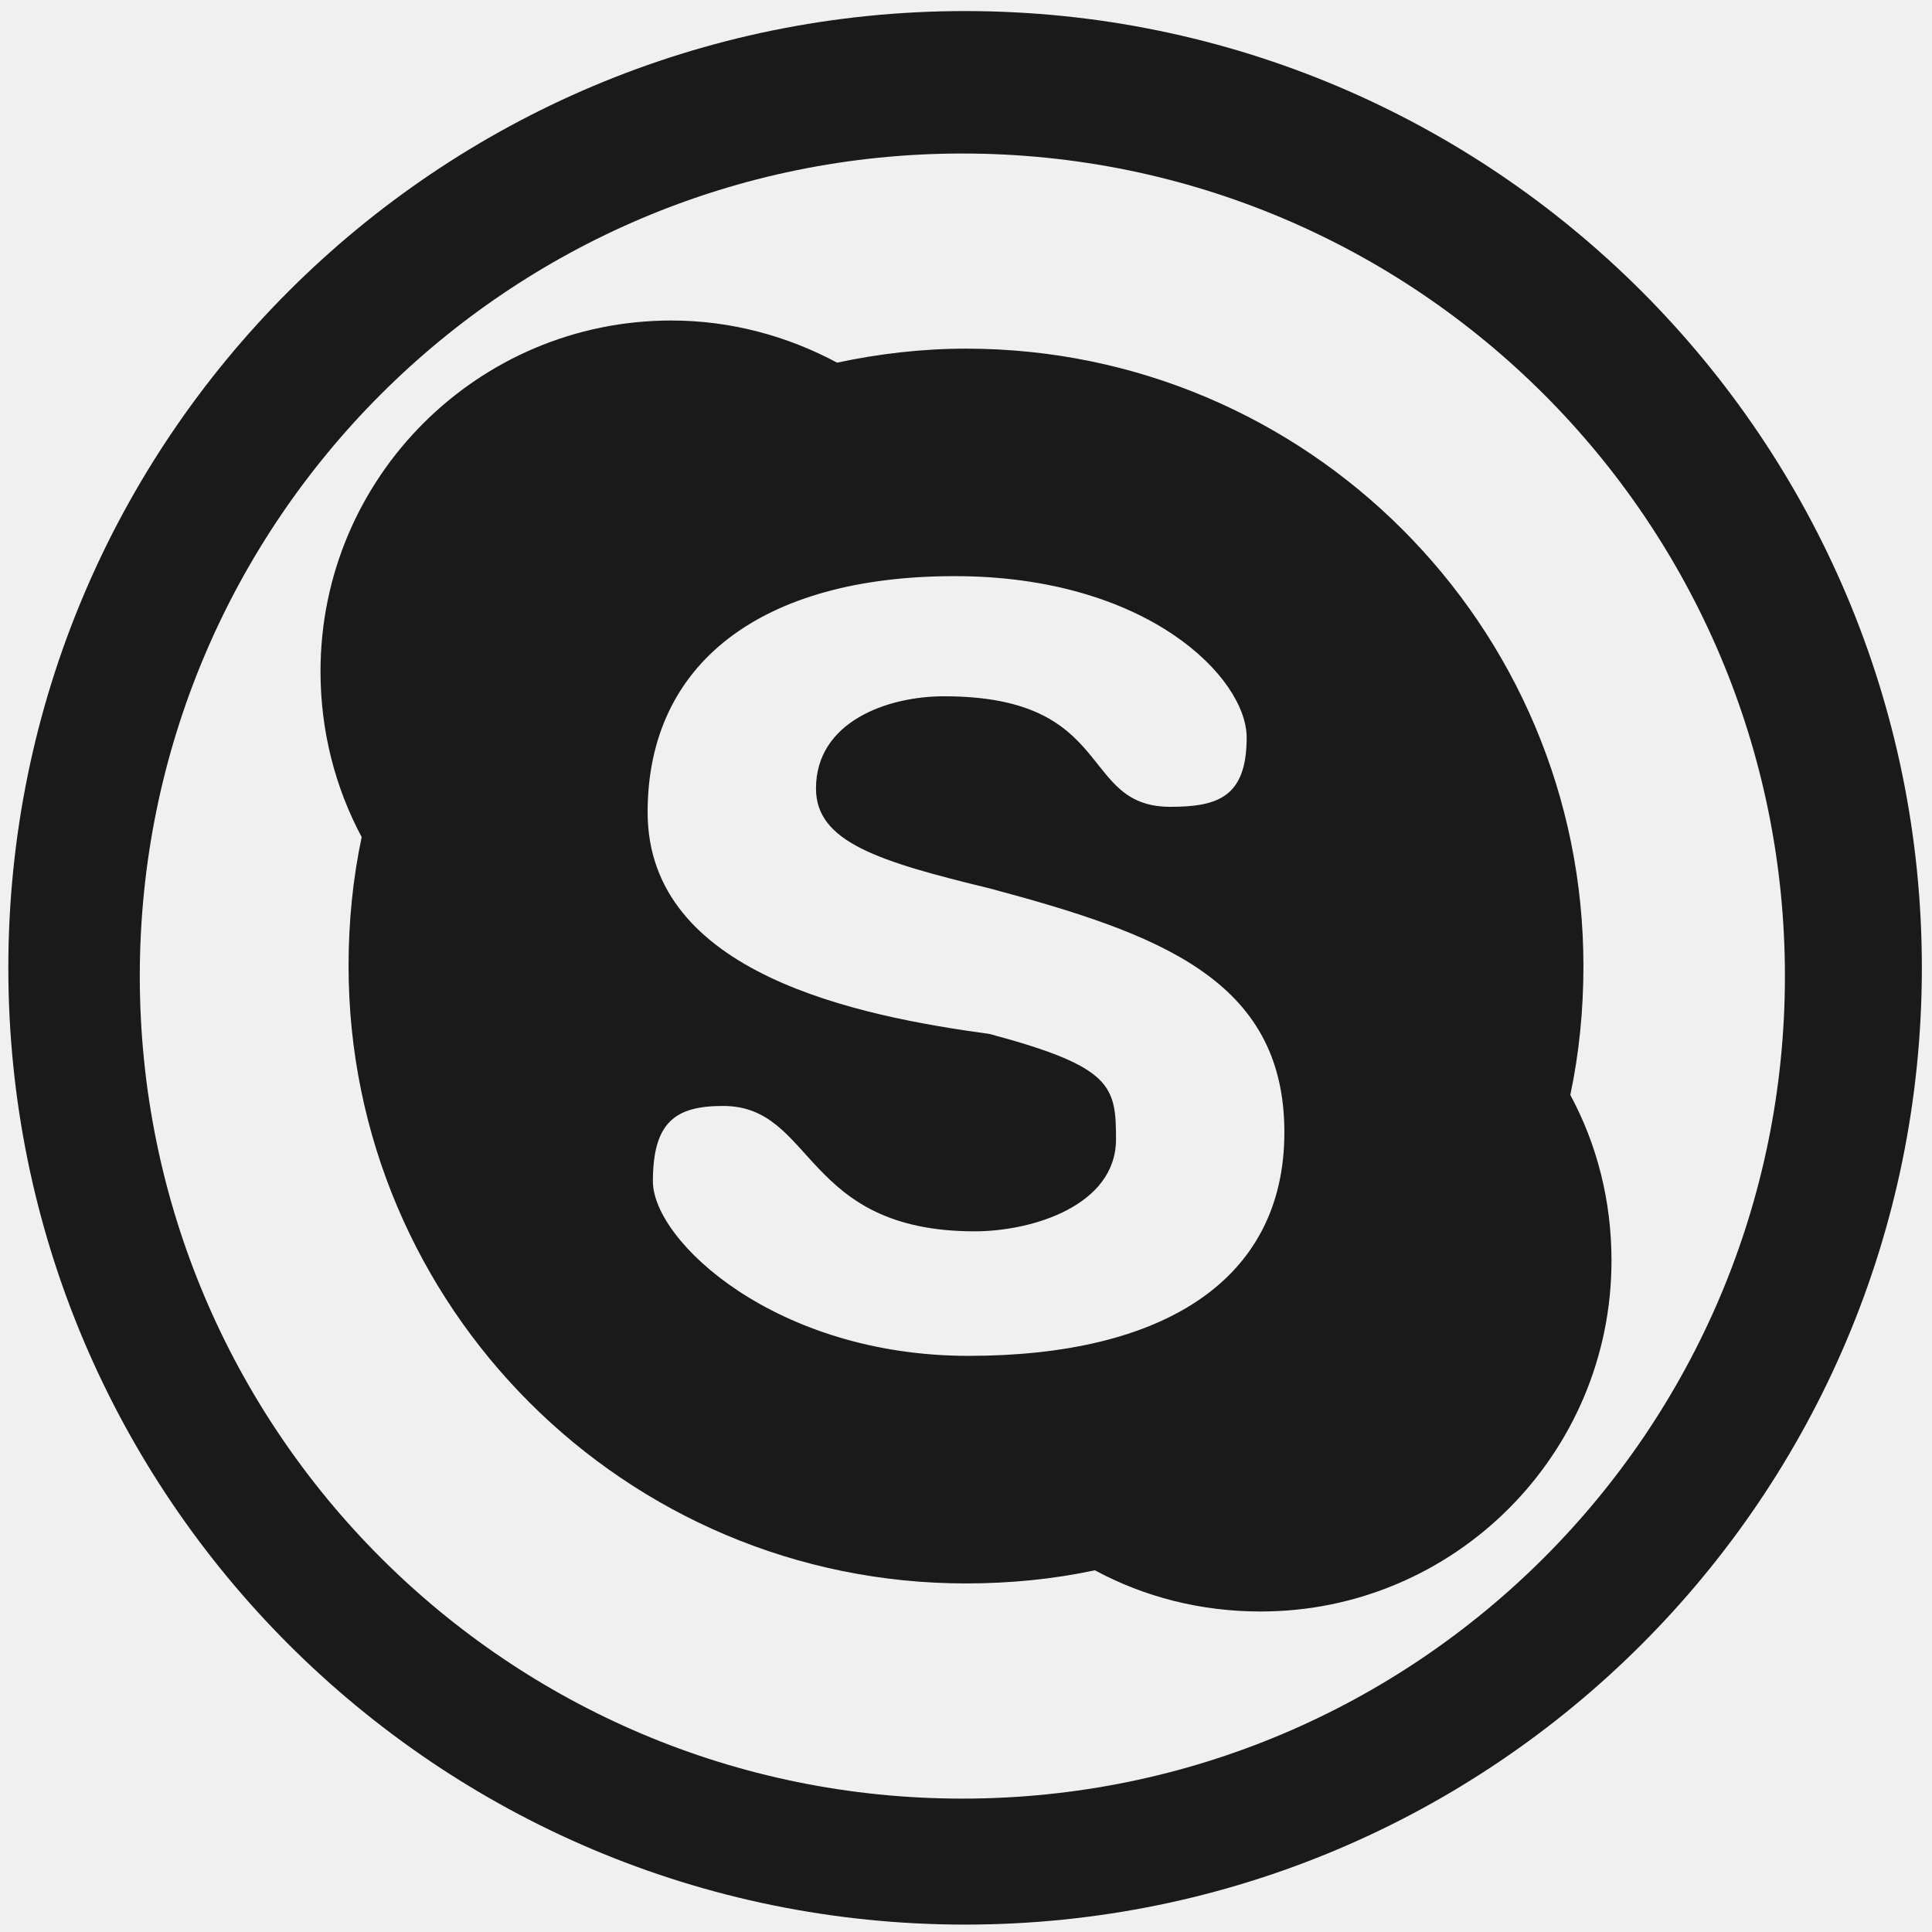
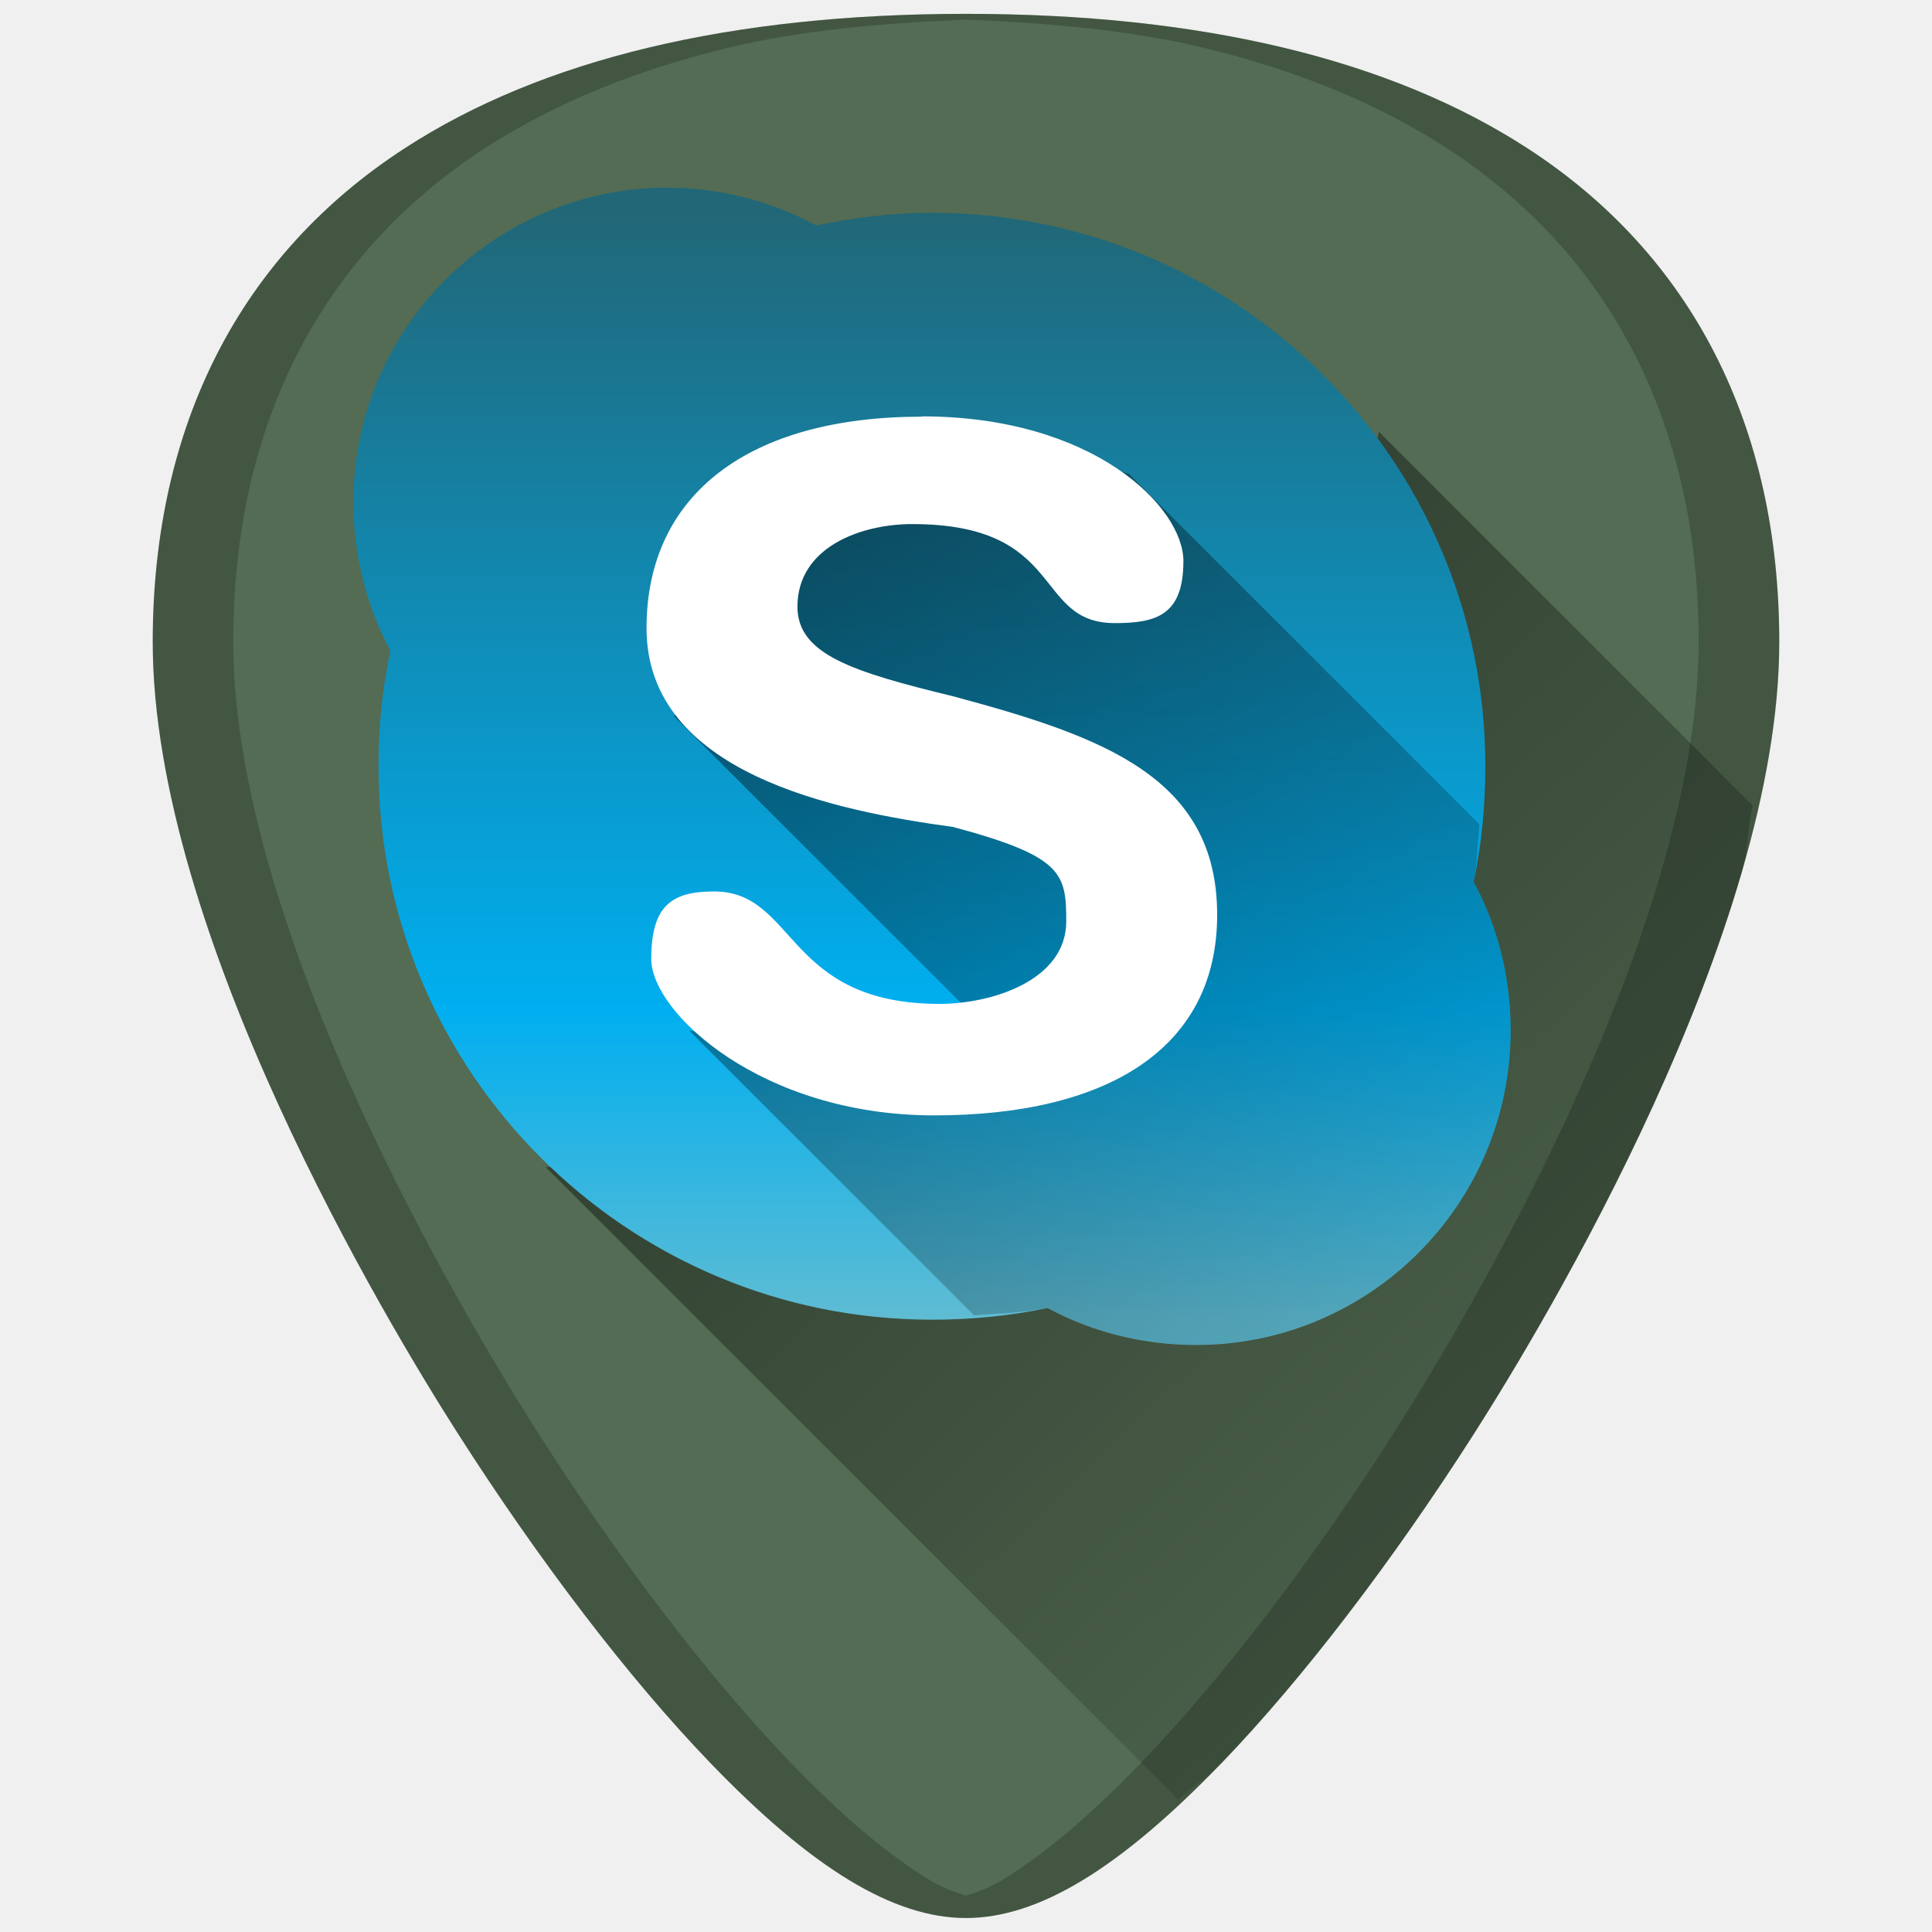
- <svg xmlns="http://www.w3.org/2000/svg" width="48" height="48" viewBox="0 0 12.7 12.7" version="1.1" id="svg829">
-   <defs id="defs823" />
+ <svg xmlns="http://www.w3.org/2000/svg" xmlns:xlink="http://www.w3.org/1999/xlink" width="48" height="48" viewBox="0 0 12.7 12.7" version="1.1" id="svg829">
+   <defs id="defs823">
+     <linearGradient id="linearGradient3276">
+       <stop style="stop-color:#ffffff;stop-opacity:0;" offset="0" id="stop3278" />
+       <stop id="stop3292" offset="0.097" style="stop-color:#ffffff;stop-opacity:0;" />
+       <stop id="stop3323" offset="0.859" style="stop-color:#ffffff;stop-opacity:0.556;" />
+       <stop style="stop-color:#ffffff;stop-opacity:0.63;" offset="1" id="stop3280" />
+     </linearGradient>
+     <linearGradient id="linearGradient3168">
+       <stop style="stop-color:#216778;stop-opacity:1" offset="0" id="stop3170" />
+       <stop id="stop3176" offset="0.72" style="stop-color:#00aff0;stop-opacity:1;" />
+       <stop style="stop-color:#5fbcd3;stop-opacity:1" offset="1" id="stop3172" />
+     </linearGradient>
+     <linearGradient id="linearGradient3816">
+       <stop id="stop3818" offset="0" style="stop-color:#000000;stop-opacity:1;" />
+       <stop id="stop3820" offset="1" style="stop-color:#000000;stop-opacity:0;" />
+     </linearGradient>
+     <radialGradient xlink:href="#linearGradient3276" id="radialGradient3418" gradientUnits="userSpaceOnUse" gradientTransform="matrix(-0.02634044,-0.1197585,0.3061699,-0.06734082,6.56925,298.5774)" cx="84.466" cy="15.703" fx="84.466" fy="15.703" r="21.297" />
+     <linearGradient gradientTransform="translate(0.02490035,-0.07299564)" xlink:href="#linearGradient3816" id="linearGradient1007" gradientUnits="userSpaceOnUse" x1="2.476" y1="285.877" x2="11.156" y2="294.023" />
+     <linearGradient xlink:href="#linearGradient3168" id="linearGradient3421" gradientUnits="userSpaceOnUse" gradientTransform="matrix(0.1653646,0,0,0.1653646,2.322495,285.2022)" x1="46" y1="3" x2="46" y2="47" />
+     <linearGradient xlink:href="#linearGradient3816" id="linearGradient1082" gradientUnits="userSpaceOnUse" x1="3.013" y1="286.124" x2="12.053" y2="295.587" />
+   </defs>
  <g id="layer1" transform="translate(0,-284.3)">
-     <path style="fill:#1a1a1a;fill-opacity:1;stroke-width:0.525" d="M 23.979 0.275 A 23.771 23.771 0 0 0 0.207 24.047 A 23.771 23.771 0 0 0 23.979 47.816 A 23.771 23.771 0 0 0 47.748 24.047 A 23.771 23.771 0 0 0 23.979 0.275 z M 23.91 3.814 A 20.436 20.436 0 0 1 44.346 24.25 A 20.436 20.436 0 0 1 23.91 44.686 A 20.436 20.436 0 0 1 3.473 24.25 A 20.436 20.436 0 0 1 23.91 3.814 z M 16.68 7.963 C 11.869 7.963 7.963 11.869 7.963 16.68 C 7.963 18.166 8.33 19.572 8.986 20.797 C 8.767 21.829 8.66 22.903 8.66 24 C 8.66 32.467 15.533 39.34 24 39.34 C 25.097 39.34 26.171 39.233 27.203 39.014 C 28.432 39.676 29.827 40.037 31.32 40.037 C 36.131 40.037 40.037 36.131 40.037 31.32 C 40.037 29.827 39.676 28.432 39.014 27.203 C 39.233 26.171 39.34 25.097 39.34 24 C 39.34 15.533 32.467 8.662 24 8.662 C 22.903 8.662 21.829 8.79 20.797 9.01 C 19.572 8.353 18.166 7.963 16.68 7.963 z M 23.717 14.314 C 28.51 14.314 30.973 16.843 30.973 18.324 C 30.973 19.806 30.253 20.045 29.076 20.045 C 26.792 20.045 27.741 17.299 23.455 17.299 C 22.035 17.299 20.273 17.936 20.273 19.59 C 20.273 20.917 21.817 21.4 24.588 22.072 C 28.754 23.189 31.91 24.318 31.91 28.131 C 31.91 31.835 28.858 33.686 24.064 33.686 C 19.271 33.686 16.221 30.831 16.221 29.35 C 16.221 27.868 16.788 27.477 17.965 27.477 C 20.249 27.477 19.933 30.592 24.219 30.592 C 25.638 30.592 27.727 29.957 27.727 28.303 C 27.727 26.976 27.626 26.503 24.588 25.689 C 21.342 25.247 16.09 24.207 16.09 20.178 C 16.09 16.474 18.923 14.314 23.717 14.314 z " transform="matrix(0.2645833,0,0,0.2645833,0,284.3)" id="path820" />
+     <g id="g1090">
+       <path id="path850" d="m 6.35,284.391 c -1.543,0 -2.784,0.296 -3.687,0.882 -1.085,0.703 -1.659,1.826 -1.659,3.247 0,1.912 1.536,4.468 2.007,5.205 0.538,0.842 1.125,1.609 1.653,2.158 0.673,0.7 1.209,1.025 1.686,1.025 0.478,0 1.013,-0.326 1.686,-1.025 0.528,-0.549 1.115,-1.316 1.653,-2.158 0.471,-0.738 2.007,-3.293 2.007,-5.205 2.4e-5,-1.421 -0.573,-2.544 -1.658,-3.247 -0.903,-0.585 -2.144,-0.882 -3.687,-0.882 z" style="fill:#536c53;stroke-width:0.024" />
+       <path id="path1054" d="m 7.745,296.129 c 0.1,-0.092 0.184,-0.135 0.291,-0.246 0.528,-0.549 1.115,-1.316 1.653,-2.158 0.235,-0.369 0.737,-1.192 1.18,-2.162 0.221,-0.485 0.428,-1.007 0.58,-1.527 0.044,-0.151 0.038,-0.291 0.072,-0.441 l -2.456,-2.456 -1.221,4.981 -4.258,-0.149 z" style="fill:url(#linearGradient1082);fill-opacity:1;stroke:none;stroke-width:0.265px;stroke-linecap:butt;stroke-linejoin:miter;stroke-opacity:1;opacity:0.6" />
+       <path id="path4588" d="m 6.35,284.391 c -1.543,0 -2.784,0.296 -3.687,0.882 -1.085,0.703 -1.659,1.826 -1.659,3.247 0,1.912 1.536,4.468 2.007,5.205 0.538,0.842 1.125,1.609 1.653,2.158 0.673,0.7 1.209,1.025 1.686,1.025 0.478,0 1.013,-0.326 1.686,-1.025 0.528,-0.549 1.115,-1.316 1.653,-2.158 0.471,-0.738 2.007,-3.293 2.007,-5.205 2.5e-5,-1.421 -0.573,-2.544 -1.658,-3.247 -0.903,-0.585 -2.144,-0.882 -3.687,-0.882 z m 0,0.038 c 0.559,0.022 1.09,0.072 1.554,0.183 0.308,0.074 0.596,0.166 0.864,0.276 0.267,0.11 0.514,0.238 0.74,0.384 0.271,0.176 0.51,0.378 0.717,0.604 0.206,0.226 0.38,0.477 0.519,0.75 0.139,0.273 0.245,0.569 0.316,0.885 0.071,0.316 0.106,0.652 0.106,1.008 0,0.478 -0.096,0.996 -0.248,1.516 -0.151,0.52 -0.358,1.042 -0.579,1.527 -0.443,0.97 -0.945,1.793 -1.18,2.162 -0.538,0.842 -1.125,1.609 -1.653,2.158 -0.336,0.35 -0.639,0.606 -0.916,0.775 -0.084,0.051 -0.164,0.081 -0.241,0.103 -0.077,-0.022 -0.156,-0.052 -0.24,-0.103 -0.278,-0.169 -0.58,-0.425 -0.916,-0.775 -0.528,-0.549 -1.115,-1.316 -1.653,-2.158 -0.235,-0.369 -0.737,-1.192 -1.18,-2.162 -0.221,-0.485 -0.428,-1.007 -0.579,-1.527 -0.151,-0.52 -0.248,-1.038 -0.248,-1.516 0,-0.355 0.036,-0.692 0.106,-1.008 0.071,-0.316 0.177,-0.612 0.316,-0.885 0.14,-0.273 0.313,-0.524 0.519,-0.75 0.206,-0.226 0.445,-0.428 0.717,-0.604 0.226,-0.146 0.473,-0.274 0.74,-0.384 0.267,-0.11 0.556,-0.202 0.864,-0.276 0.465,-0.111 0.996,-0.16 1.554,-0.183 z" style="opacity:0.2;fill:#000000;stroke-width:0.024" />
+       <path id="path3225" d="m 4.39,285.533 c -1.141,0 -2.067,0.926 -2.067,2.067 0,0.352 0.087,0.686 0.243,0.977 -0.052,0.245 -0.078,0.499 -0.078,0.76 0,2.008 1.63,3.638 3.638,3.638 0.26,0 0.515,-0.025 0.76,-0.077 0.291,0.157 0.623,0.243 0.977,0.243 1.141,0 2.067,-0.926 2.067,-2.067 0,-0.354 -0.086,-0.685 -0.243,-0.977 0.052,-0.245 0.077,-0.499 0.077,-0.76 0,-2.008 -1.63,-3.638 -3.638,-3.638 -0.26,0 -0.515,0.031 -0.76,0.083 -0.29,-0.156 -0.624,-0.248 -0.977,-0.248 z" style="display:inline;fill:url(#linearGradient3421);fill-opacity:1;fill-rule:nonzero;stroke:none;stroke-width:0.165;stroke-opacity:1" />
+       <path id="path944" d="m 6.403,292.946 c 0.162,-0.012 0.327,-0.016 0.482,-0.049 0.291,0.157 0.623,0.243 0.977,0.243 0.285,0 0.557,-0.058 0.805,-0.162 0.247,-0.105 0.47,-0.256 0.657,-0.443 0.187,-0.187 0.339,-0.41 0.443,-0.657 0.105,-0.247 0.162,-0.519 0.162,-0.804 0,-0.354 -0.086,-0.685 -0.243,-0.977 0.026,-0.122 0.026,-0.252 0.039,-0.378 l -2.304,-2.304 -1.362,-0.375 -0.979,0.549 -0.648,1.42 2.279,2.278 -2.179,-0.211 z" style="fill:url(#linearGradient1007);fill-opacity:1;stroke:none;stroke-width:0.265px;stroke-linecap:butt;stroke-linejoin:miter;stroke-opacity:1;opacity:0.6" />
+       <path id="path3337" d="m 6.059,287.039 c -1.137,0 -1.809,0.512 -1.809,1.39 0,0.956 1.246,1.202 2.015,1.307 0.72,0.193 0.744,0.305 0.744,0.62 0,0.392 -0.495,0.543 -0.832,0.543 -1.017,0 -0.941,-0.739 -1.483,-0.739 -0.279,0 -0.413,0.093 -0.413,0.444 0,0.351 0.723,1.028 1.86,1.028 1.137,0 1.86,-0.439 1.86,-1.318 0,-0.904 -0.748,-1.172 -1.736,-1.437 -0.657,-0.16 -1.023,-0.274 -1.023,-0.589 0,-0.392 0.418,-0.543 0.754,-0.543 1.017,0 0.792,0.651 1.333,0.651 0.279,0 0.45,-0.057 0.45,-0.408 0,-0.351 -0.584,-0.951 -1.721,-0.951 z" style="display:inline;fill:#ffffff;fill-opacity:1;fill-rule:evenodd;stroke:none;stroke-width:0.165px;stroke-linecap:butt;stroke-linejoin:miter;stroke-opacity:1" />
+     </g>
  </g>
</svg>
